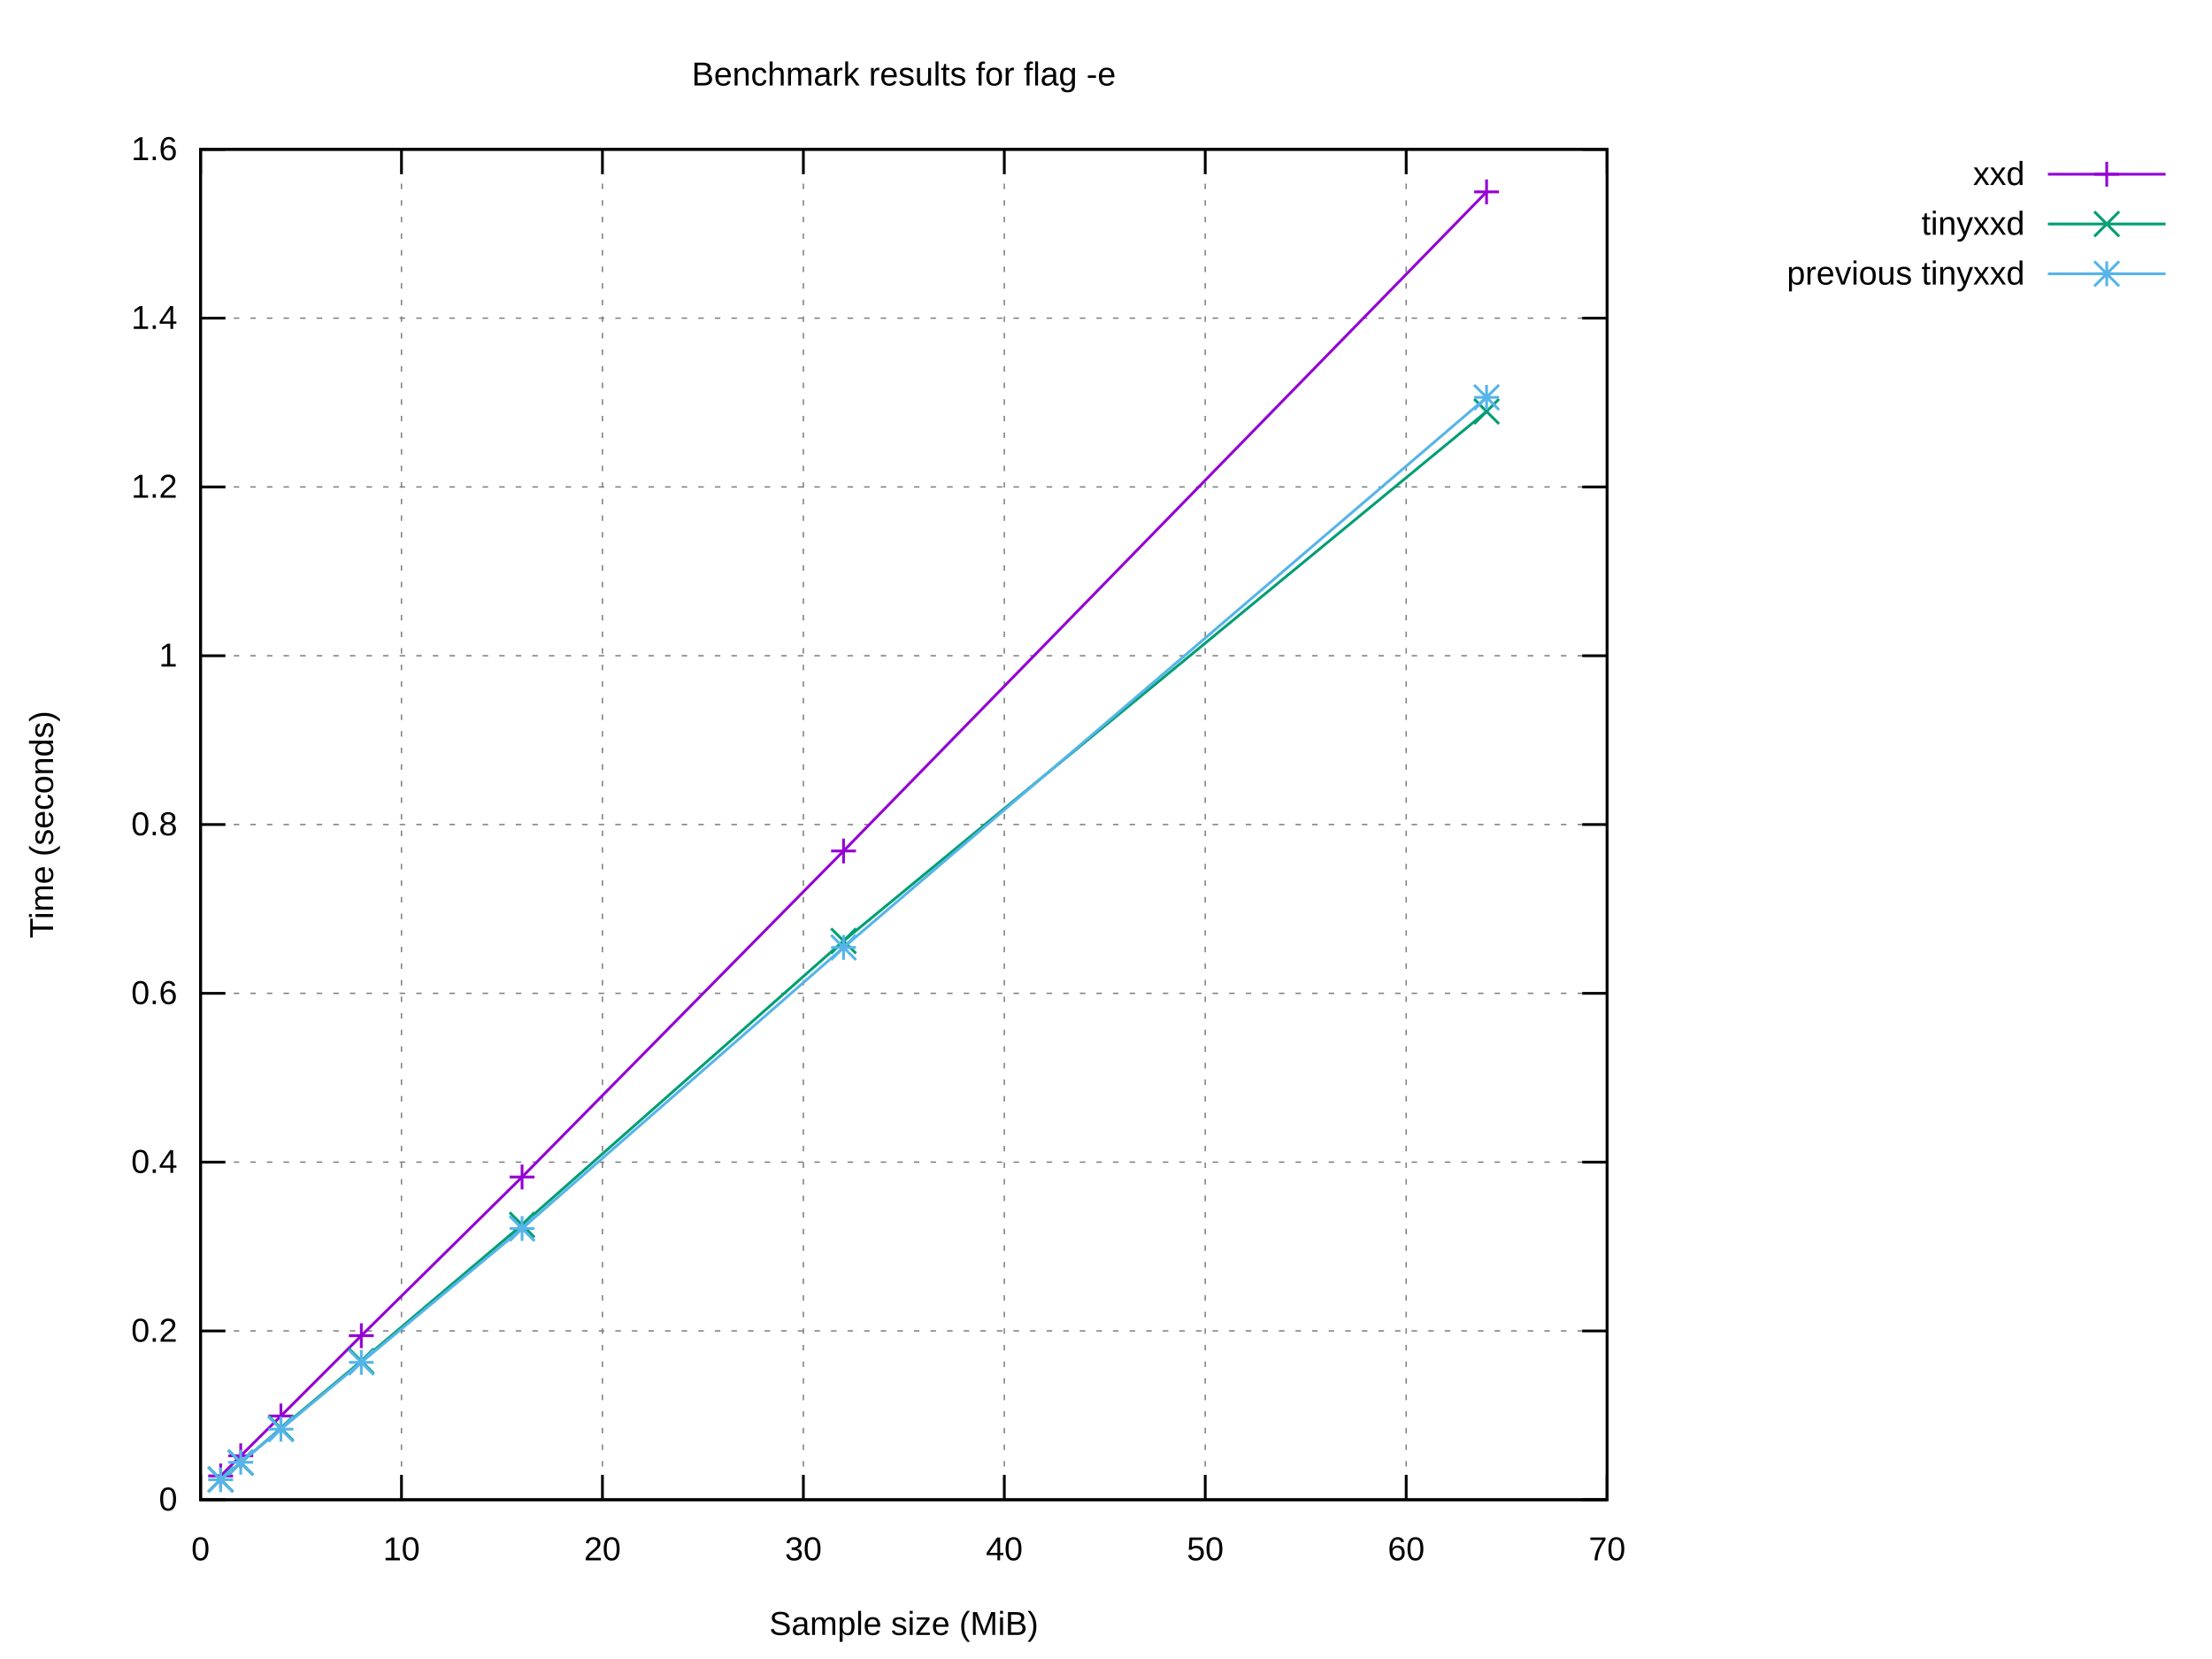
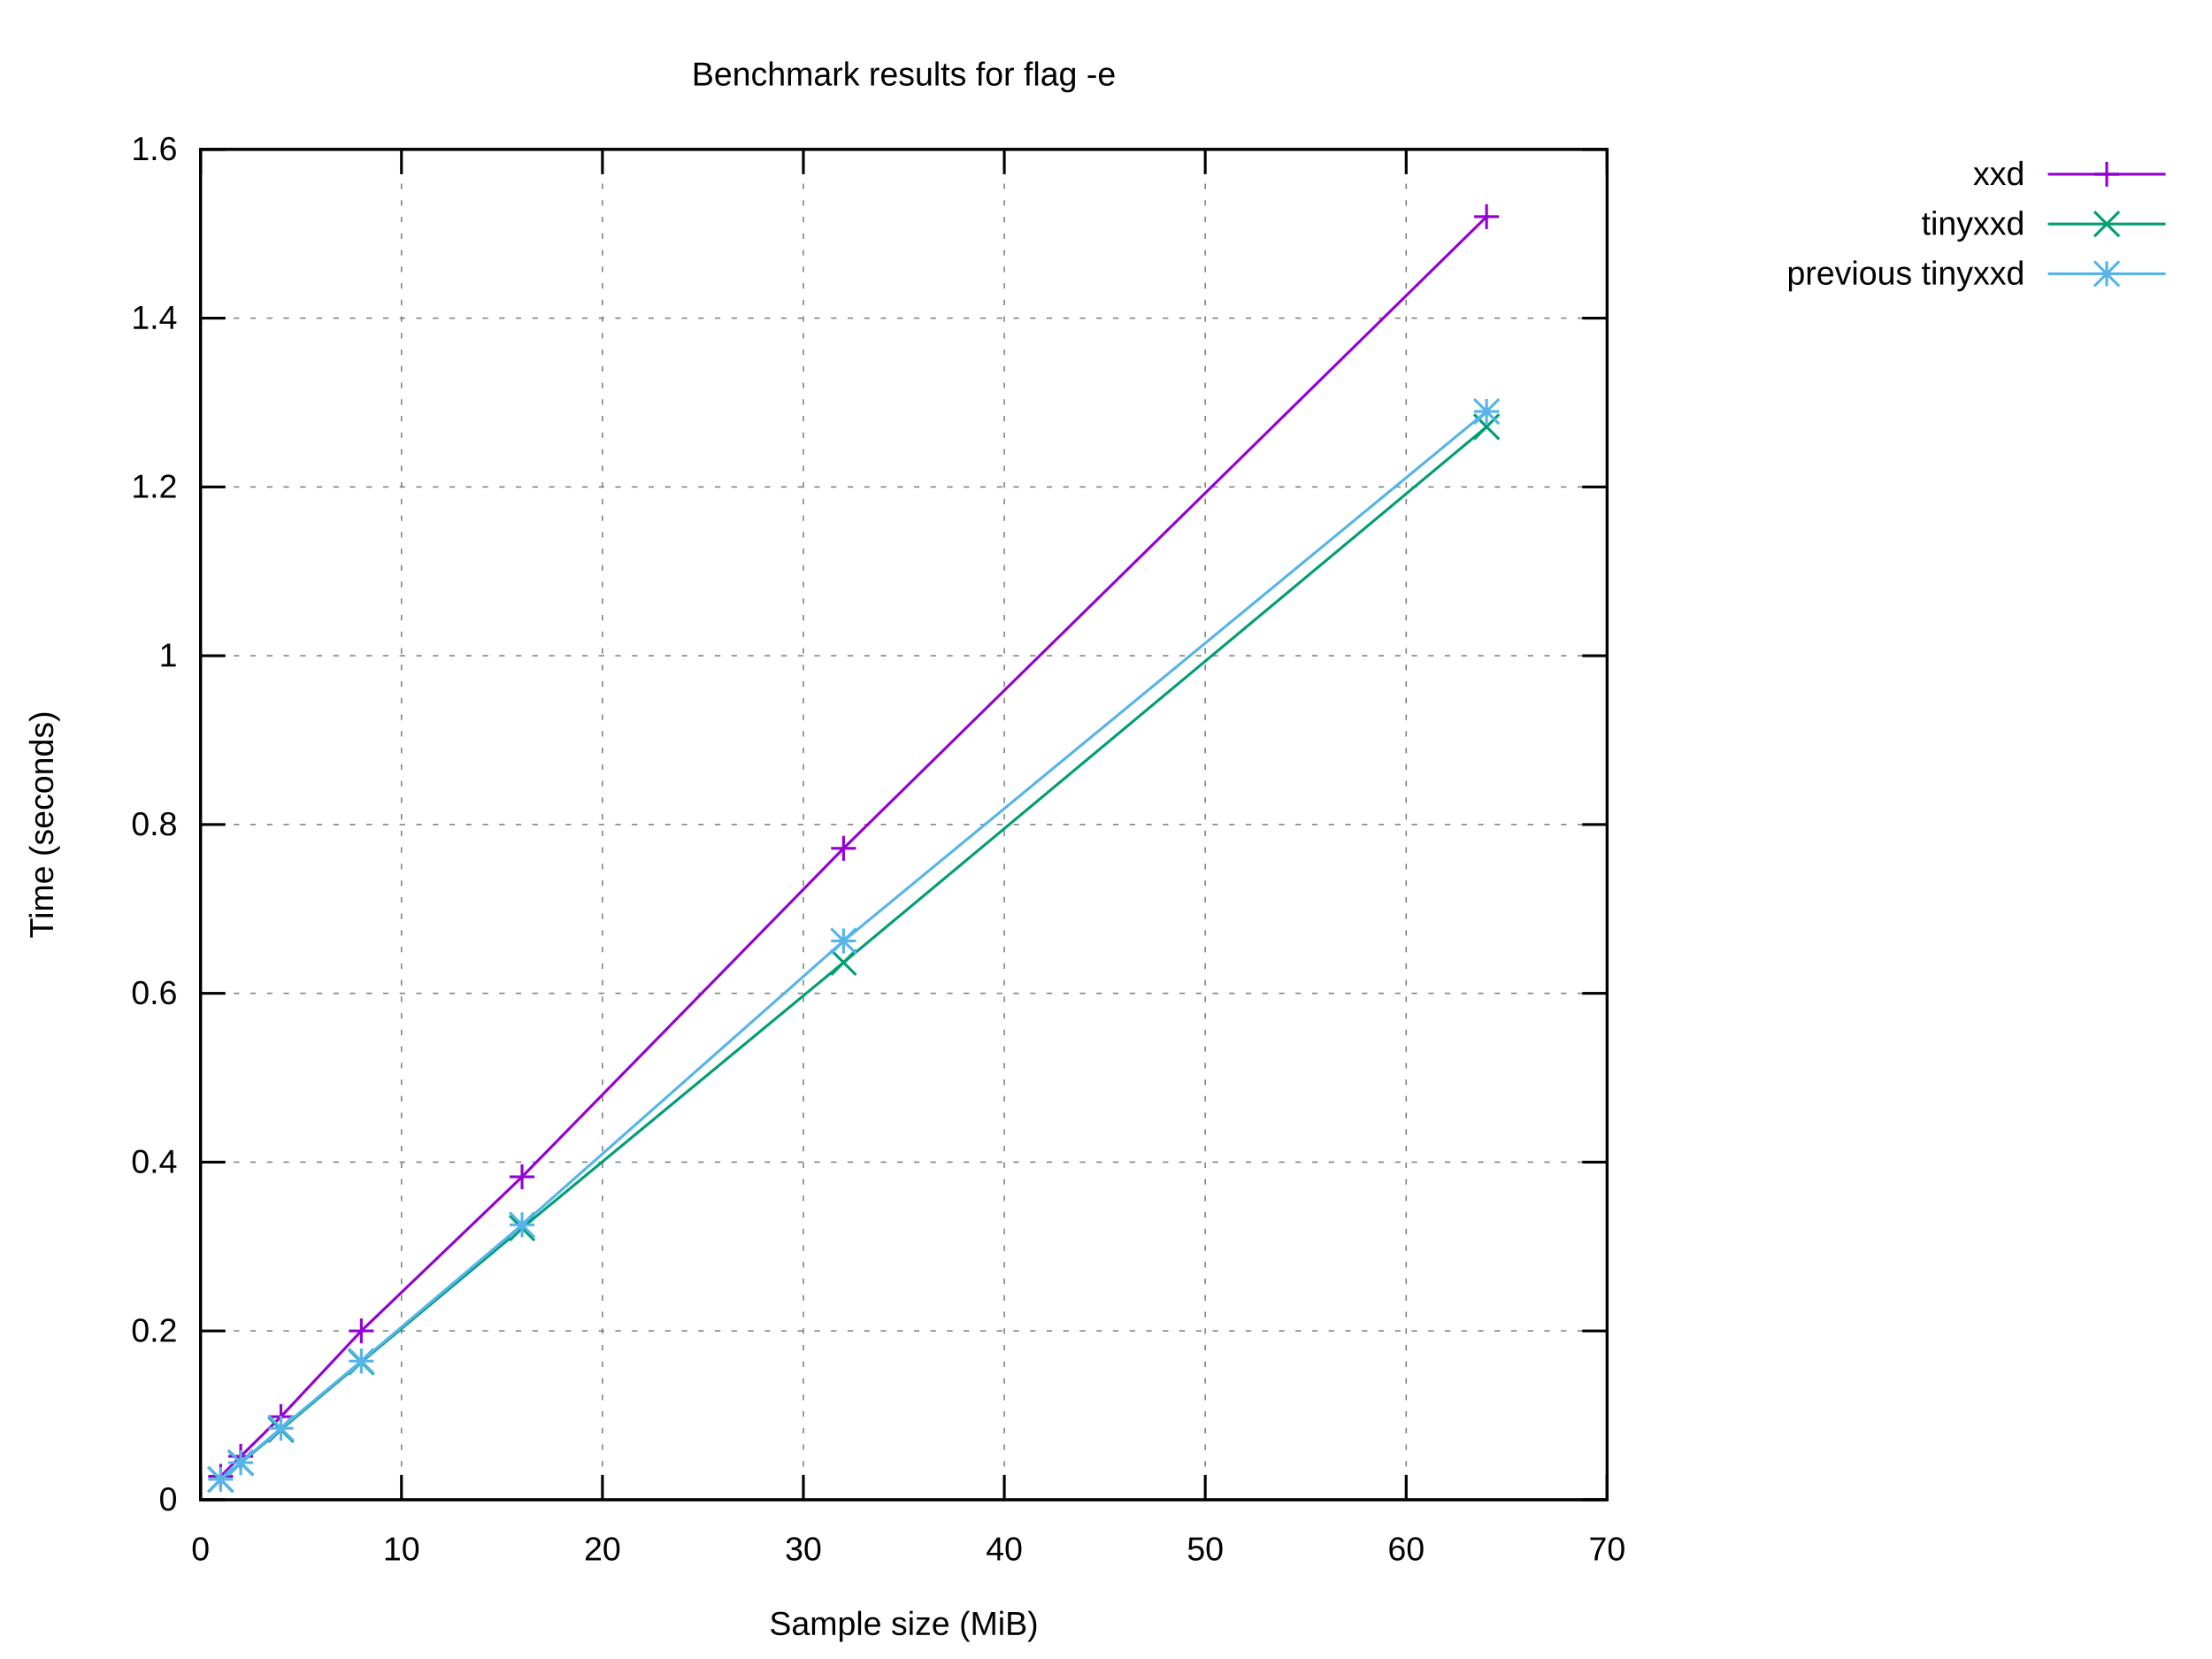
<svg xmlns="http://www.w3.org/2000/svg" xmlns:xlink="http://www.w3.org/1999/xlink" width="800" height="600" viewBox="0 0 800 600">
  <g id="gnuplot_canvas">
    <rect x="0" y="0" width="800" height="600" fill="#ffffff" />
    <defs>
      <circle id="gpDot" r="0.5" stroke-width="0.5" stroke="currentColor" />
      <path id="gpPt0" stroke-width="0.222" stroke="currentColor" d="M-1,0 h2 M0,-1 v2" />
      <path id="gpPt1" stroke-width="0.222" stroke="currentColor" d="M-1,-1 L1,1 M1,-1 L-1,1" />
      <path id="gpPt2" stroke-width="0.222" stroke="currentColor" d="M-1,0 L1,0 M0,-1 L0,1 M-1,-1 L1,1 M-1,1 L1,-1" />
      <rect id="gpPt3" stroke-width="0.222" stroke="currentColor" x="-1" y="-1" width="2" height="2" />
      <rect id="gpPt4" stroke-width="0.222" stroke="currentColor" fill="currentColor" x="-1" y="-1" width="2" height="2" />
      <circle id="gpPt5" stroke-width="0.222" stroke="currentColor" cx="0" cy="0" r="1" />
      <use xlink:href="#gpPt5" id="gpPt6" fill="currentColor" stroke="none" />
      <path id="gpPt7" stroke-width="0.222" stroke="currentColor" d="M0,-1.33 L-1.33,0.67 L1.33,0.67 z" />
      <use xlink:href="#gpPt7" id="gpPt8" fill="currentColor" stroke="none" />
      <use xlink:href="#gpPt7" id="gpPt9" stroke="currentColor" transform="rotate(180)" />
      <use xlink:href="#gpPt9" id="gpPt10" fill="currentColor" stroke="none" />
      <use xlink:href="#gpPt3" id="gpPt11" stroke="currentColor" transform="rotate(45)" />
      <use xlink:href="#gpPt11" id="gpPt12" fill="currentColor" stroke="none" />
      <path id="gpPt13" stroke-width="0.222" stroke="currentColor" d="M0,1.330 L1.265,0.411 L0.782,-1.067 L-0.782,-1.076 L-1.265,0.411 z" />
      <use xlink:href="#gpPt13" id="gpPt14" fill="currentColor" stroke="none" />
      <filter id="textbox" filterUnits="objectBoundingBox" x="0" y="0" height="1" width="1">
        <feFlood flood-color="#FFFFFF" flood-opacity="1" result="bgnd" />
        <feComposite in="SourceGraphic" in2="bgnd" operator="atop" />
      </filter>
      <filter id="greybox" filterUnits="objectBoundingBox" x="0" y="0" height="1" width="1">
        <feFlood flood-color="lightgrey" flood-opacity="1" result="grey" />
        <feComposite in="SourceGraphic" in2="grey" operator="atop" />
      </filter>
    </defs>
    <g fill="none" color="#FFFFFF" stroke="currentColor" stroke-width="1.00" stroke-linecap="butt" stroke-linejoin="miter">
</g>
    <g fill="none" color="black" stroke="currentColor" stroke-width="1.00" stroke-linecap="butt" stroke-linejoin="miter">
</g>
    <g fill="none" color="black" stroke="black" stroke-width="0.50" stroke-linecap="butt" stroke-linejoin="miter">
</g>
    <g fill="none" color="gray" stroke="currentColor" stroke-width="0.50" stroke-linecap="butt" stroke-linejoin="miter">
      <path stroke="gray" stroke-dasharray="2,4" class="gridline" d="M72.53,542.40 L581.24,542.40  " />
    </g>
    <g fill="none" color="gray" stroke="gray" stroke-width="1.00" stroke-linecap="butt" stroke-linejoin="miter">
</g>
    <g fill="none" color="black" stroke="currentColor" stroke-width="1.00" stroke-linecap="butt" stroke-linejoin="miter">
      <path stroke="black" d="M72.53,542.40 L81.53,542.40 M581.24,542.40 L572.24,542.40  " />
      <g transform="translate(64.14,546.30)" stroke="none" fill="black" font-family="Arial" font-size="12.00" text-anchor="end">
        <text>
          <tspan font-family="Arial"> 0</tspan>
        </text>
      </g>
    </g>
    <g fill="none" color="black" stroke="currentColor" stroke-width="1.00" stroke-linecap="butt" stroke-linejoin="miter">
</g>
    <g fill="none" color="black" stroke="black" stroke-width="0.50" stroke-linecap="butt" stroke-linejoin="miter">
</g>
    <g fill="none" color="gray" stroke="currentColor" stroke-width="0.50" stroke-linecap="butt" stroke-linejoin="miter">
      <path stroke="gray" stroke-dasharray="2,4" class="gridline" d="M72.53,481.35 L581.24,481.35  " />
    </g>
    <g fill="none" color="gray" stroke="gray" stroke-width="1.00" stroke-linecap="butt" stroke-linejoin="miter">
</g>
    <g fill="none" color="black" stroke="currentColor" stroke-width="1.00" stroke-linecap="butt" stroke-linejoin="miter">
      <path stroke="black" d="M72.53,481.35 L81.53,481.35 M581.24,481.35 L572.24,481.35  " />
      <g transform="translate(64.14,485.25)" stroke="none" fill="black" font-family="Arial" font-size="12.00" text-anchor="end">
        <text>
          <tspan font-family="Arial"> 0.2</tspan>
        </text>
      </g>
    </g>
    <g fill="none" color="black" stroke="currentColor" stroke-width="1.00" stroke-linecap="butt" stroke-linejoin="miter">
</g>
    <g fill="none" color="black" stroke="black" stroke-width="0.50" stroke-linecap="butt" stroke-linejoin="miter">
</g>
    <g fill="none" color="gray" stroke="currentColor" stroke-width="0.50" stroke-linecap="butt" stroke-linejoin="miter">
      <path stroke="gray" stroke-dasharray="2,4" class="gridline" d="M72.53,420.30 L581.24,420.30  " />
    </g>
    <g fill="none" color="gray" stroke="gray" stroke-width="1.00" stroke-linecap="butt" stroke-linejoin="miter">
</g>
    <g fill="none" color="black" stroke="currentColor" stroke-width="1.00" stroke-linecap="butt" stroke-linejoin="miter">
      <path stroke="black" d="M72.53,420.30 L81.53,420.30 M581.24,420.30 L572.24,420.30  " />
      <g transform="translate(64.14,424.20)" stroke="none" fill="black" font-family="Arial" font-size="12.00" text-anchor="end">
        <text>
          <tspan font-family="Arial"> 0.4</tspan>
        </text>
      </g>
    </g>
    <g fill="none" color="black" stroke="currentColor" stroke-width="1.00" stroke-linecap="butt" stroke-linejoin="miter">
</g>
    <g fill="none" color="black" stroke="black" stroke-width="0.50" stroke-linecap="butt" stroke-linejoin="miter">
</g>
    <g fill="none" color="gray" stroke="currentColor" stroke-width="0.50" stroke-linecap="butt" stroke-linejoin="miter">
      <path stroke="gray" stroke-dasharray="2,4" class="gridline" d="M72.53,359.25 L581.24,359.25  " />
    </g>
    <g fill="none" color="gray" stroke="gray" stroke-width="1.00" stroke-linecap="butt" stroke-linejoin="miter">
</g>
    <g fill="none" color="black" stroke="currentColor" stroke-width="1.00" stroke-linecap="butt" stroke-linejoin="miter">
      <path stroke="black" d="M72.53,359.25 L81.53,359.25 M581.24,359.25 L572.24,359.25  " />
      <g transform="translate(64.14,363.15)" stroke="none" fill="black" font-family="Arial" font-size="12.00" text-anchor="end">
        <text>
          <tspan font-family="Arial"> 0.6</tspan>
        </text>
      </g>
    </g>
    <g fill="none" color="black" stroke="currentColor" stroke-width="1.00" stroke-linecap="butt" stroke-linejoin="miter">
</g>
    <g fill="none" color="black" stroke="black" stroke-width="0.50" stroke-linecap="butt" stroke-linejoin="miter">
</g>
    <g fill="none" color="gray" stroke="currentColor" stroke-width="0.50" stroke-linecap="butt" stroke-linejoin="miter">
      <path stroke="gray" stroke-dasharray="2,4" class="gridline" d="M72.53,298.20 L581.24,298.20  " />
    </g>
    <g fill="none" color="gray" stroke="gray" stroke-width="1.00" stroke-linecap="butt" stroke-linejoin="miter">
</g>
    <g fill="none" color="black" stroke="currentColor" stroke-width="1.00" stroke-linecap="butt" stroke-linejoin="miter">
      <path stroke="black" d="M72.53,298.20 L81.53,298.20 M581.24,298.20 L572.24,298.20  " />
      <g transform="translate(64.14,302.10)" stroke="none" fill="black" font-family="Arial" font-size="12.00" text-anchor="end">
        <text>
          <tspan font-family="Arial"> 0.8</tspan>
        </text>
      </g>
    </g>
    <g fill="none" color="black" stroke="currentColor" stroke-width="1.00" stroke-linecap="butt" stroke-linejoin="miter">
</g>
    <g fill="none" color="black" stroke="black" stroke-width="0.50" stroke-linecap="butt" stroke-linejoin="miter">
</g>
    <g fill="none" color="gray" stroke="currentColor" stroke-width="0.50" stroke-linecap="butt" stroke-linejoin="miter">
      <path stroke="gray" stroke-dasharray="2,4" class="gridline" d="M72.53,237.16 L581.24,237.16  " />
    </g>
    <g fill="none" color="gray" stroke="gray" stroke-width="1.00" stroke-linecap="butt" stroke-linejoin="miter">
</g>
    <g fill="none" color="black" stroke="currentColor" stroke-width="1.00" stroke-linecap="butt" stroke-linejoin="miter">
      <path stroke="black" d="M72.53,237.16 L81.53,237.16 M581.24,237.16 L572.24,237.16  " />
      <g transform="translate(64.14,241.06)" stroke="none" fill="black" font-family="Arial" font-size="12.00" text-anchor="end">
        <text>
          <tspan font-family="Arial"> 1</tspan>
        </text>
      </g>
    </g>
    <g fill="none" color="black" stroke="currentColor" stroke-width="1.00" stroke-linecap="butt" stroke-linejoin="miter">
</g>
    <g fill="none" color="black" stroke="black" stroke-width="0.50" stroke-linecap="butt" stroke-linejoin="miter">
</g>
    <g fill="none" color="gray" stroke="currentColor" stroke-width="0.50" stroke-linecap="butt" stroke-linejoin="miter">
      <path stroke="gray" stroke-dasharray="2,4" class="gridline" d="M72.53,176.11 L581.24,176.11  " />
    </g>
    <g fill="none" color="gray" stroke="gray" stroke-width="1.00" stroke-linecap="butt" stroke-linejoin="miter">
</g>
    <g fill="none" color="black" stroke="currentColor" stroke-width="1.00" stroke-linecap="butt" stroke-linejoin="miter">
      <path stroke="black" d="M72.53,176.11 L81.53,176.11 M581.24,176.11 L572.24,176.11  " />
      <g transform="translate(64.14,180.01)" stroke="none" fill="black" font-family="Arial" font-size="12.00" text-anchor="end">
        <text>
          <tspan font-family="Arial"> 1.2</tspan>
        </text>
      </g>
    </g>
    <g fill="none" color="black" stroke="currentColor" stroke-width="1.00" stroke-linecap="butt" stroke-linejoin="miter">
</g>
    <g fill="none" color="black" stroke="black" stroke-width="0.50" stroke-linecap="butt" stroke-linejoin="miter">
</g>
    <g fill="none" color="gray" stroke="currentColor" stroke-width="0.50" stroke-linecap="butt" stroke-linejoin="miter">
      <path stroke="gray" stroke-dasharray="2,4" class="gridline" d="M72.53,115.06 L581.24,115.06  " />
    </g>
    <g fill="none" color="gray" stroke="gray" stroke-width="1.00" stroke-linecap="butt" stroke-linejoin="miter">
</g>
    <g fill="none" color="black" stroke="currentColor" stroke-width="1.00" stroke-linecap="butt" stroke-linejoin="miter">
      <path stroke="black" d="M72.53,115.06 L81.53,115.06 M581.24,115.06 L572.24,115.06  " />
      <g transform="translate(64.14,118.96)" stroke="none" fill="black" font-family="Arial" font-size="12.00" text-anchor="end">
        <text>
          <tspan font-family="Arial"> 1.4</tspan>
        </text>
      </g>
    </g>
    <g fill="none" color="black" stroke="currentColor" stroke-width="1.00" stroke-linecap="butt" stroke-linejoin="miter">
</g>
    <g fill="none" color="black" stroke="black" stroke-width="0.50" stroke-linecap="butt" stroke-linejoin="miter">
</g>
    <g fill="none" color="gray" stroke="currentColor" stroke-width="0.50" stroke-linecap="butt" stroke-linejoin="miter">
      <path stroke="gray" stroke-dasharray="2,4" class="gridline" d="M72.53,54.01 L581.24,54.01  " />
    </g>
    <g fill="none" color="gray" stroke="gray" stroke-width="1.00" stroke-linecap="butt" stroke-linejoin="miter">
</g>
    <g fill="none" color="black" stroke="currentColor" stroke-width="1.00" stroke-linecap="butt" stroke-linejoin="miter">
      <path stroke="black" d="M72.53,54.01 L81.53,54.01 M581.24,54.01 L572.24,54.01  " />
      <g transform="translate(64.14,57.91)" stroke="none" fill="black" font-family="Arial" font-size="12.00" text-anchor="end">
        <text>
          <tspan font-family="Arial"> 1.6</tspan>
        </text>
      </g>
    </g>
    <g fill="none" color="black" stroke="currentColor" stroke-width="1.00" stroke-linecap="butt" stroke-linejoin="miter">
</g>
    <g fill="none" color="black" stroke="black" stroke-width="0.50" stroke-linecap="butt" stroke-linejoin="miter">
</g>
    <g fill="none" color="gray" stroke="currentColor" stroke-width="0.50" stroke-linecap="butt" stroke-linejoin="miter">
      <path stroke="gray" stroke-dasharray="2,4" class="gridline" d="M72.53,542.40 L72.53,54.01  " />
    </g>
    <g fill="none" color="gray" stroke="gray" stroke-width="1.00" stroke-linecap="butt" stroke-linejoin="miter">
</g>
    <g fill="none" color="black" stroke="currentColor" stroke-width="1.00" stroke-linecap="butt" stroke-linejoin="miter">
      <path stroke="black" d="M72.53,542.40 L72.53,533.40 M72.53,54.01 L72.53,63.01  " />
      <g transform="translate(72.53,564.30)" stroke="none" fill="black" font-family="Arial" font-size="12.00" text-anchor="middle">
        <text>
          <tspan font-family="Arial"> 0</tspan>
        </text>
      </g>
    </g>
    <g fill="none" color="black" stroke="currentColor" stroke-width="1.00" stroke-linecap="butt" stroke-linejoin="miter">
</g>
    <g fill="none" color="black" stroke="black" stroke-width="0.50" stroke-linecap="butt" stroke-linejoin="miter">
</g>
    <g fill="none" color="gray" stroke="currentColor" stroke-width="0.50" stroke-linecap="butt" stroke-linejoin="miter">
      <path stroke="gray" stroke-dasharray="2,4" class="gridline" d="M145.20,542.40 L145.20,54.01  " />
    </g>
    <g fill="none" color="gray" stroke="gray" stroke-width="1.00" stroke-linecap="butt" stroke-linejoin="miter">
</g>
    <g fill="none" color="black" stroke="currentColor" stroke-width="1.00" stroke-linecap="butt" stroke-linejoin="miter">
      <path stroke="black" d="M145.20,542.40 L145.20,533.40 M145.20,54.01 L145.20,63.01  " />
      <g transform="translate(145.20,564.30)" stroke="none" fill="black" font-family="Arial" font-size="12.00" text-anchor="middle">
        <text>
          <tspan font-family="Arial"> 10</tspan>
        </text>
      </g>
    </g>
    <g fill="none" color="black" stroke="currentColor" stroke-width="1.00" stroke-linecap="butt" stroke-linejoin="miter">
</g>
    <g fill="none" color="black" stroke="black" stroke-width="0.50" stroke-linecap="butt" stroke-linejoin="miter">
</g>
    <g fill="none" color="gray" stroke="currentColor" stroke-width="0.50" stroke-linecap="butt" stroke-linejoin="miter">
      <path stroke="gray" stroke-dasharray="2,4" class="gridline" d="M217.88,542.40 L217.88,54.01  " />
    </g>
    <g fill="none" color="gray" stroke="gray" stroke-width="1.00" stroke-linecap="butt" stroke-linejoin="miter">
</g>
    <g fill="none" color="black" stroke="currentColor" stroke-width="1.00" stroke-linecap="butt" stroke-linejoin="miter">
      <path stroke="black" d="M217.88,542.40 L217.88,533.40 M217.88,54.01 L217.88,63.01  " />
      <g transform="translate(217.88,564.30)" stroke="none" fill="black" font-family="Arial" font-size="12.00" text-anchor="middle">
        <text>
          <tspan font-family="Arial"> 20</tspan>
        </text>
      </g>
    </g>
    <g fill="none" color="black" stroke="currentColor" stroke-width="1.00" stroke-linecap="butt" stroke-linejoin="miter">
</g>
    <g fill="none" color="black" stroke="black" stroke-width="0.50" stroke-linecap="butt" stroke-linejoin="miter">
</g>
    <g fill="none" color="gray" stroke="currentColor" stroke-width="0.50" stroke-linecap="butt" stroke-linejoin="miter">
      <path stroke="gray" stroke-dasharray="2,4" class="gridline" d="M290.55,542.40 L290.55,54.01  " />
    </g>
    <g fill="none" color="gray" stroke="gray" stroke-width="1.00" stroke-linecap="butt" stroke-linejoin="miter">
</g>
    <g fill="none" color="black" stroke="currentColor" stroke-width="1.00" stroke-linecap="butt" stroke-linejoin="miter">
      <path stroke="black" d="M290.55,542.40 L290.55,533.40 M290.55,54.01 L290.55,63.01  " />
      <g transform="translate(290.55,564.30)" stroke="none" fill="black" font-family="Arial" font-size="12.00" text-anchor="middle">
        <text>
          <tspan font-family="Arial"> 30</tspan>
        </text>
      </g>
    </g>
    <g fill="none" color="black" stroke="currentColor" stroke-width="1.00" stroke-linecap="butt" stroke-linejoin="miter">
</g>
    <g fill="none" color="black" stroke="black" stroke-width="0.50" stroke-linecap="butt" stroke-linejoin="miter">
</g>
    <g fill="none" color="gray" stroke="currentColor" stroke-width="0.50" stroke-linecap="butt" stroke-linejoin="miter">
      <path stroke="gray" stroke-dasharray="2,4" class="gridline" d="M363.22,542.40 L363.22,54.01  " />
    </g>
    <g fill="none" color="gray" stroke="gray" stroke-width="1.00" stroke-linecap="butt" stroke-linejoin="miter">
</g>
    <g fill="none" color="black" stroke="currentColor" stroke-width="1.00" stroke-linecap="butt" stroke-linejoin="miter">
      <path stroke="black" d="M363.22,542.40 L363.22,533.40 M363.22,54.01 L363.22,63.01  " />
      <g transform="translate(363.22,564.30)" stroke="none" fill="black" font-family="Arial" font-size="12.00" text-anchor="middle">
        <text>
          <tspan font-family="Arial"> 40</tspan>
        </text>
      </g>
    </g>
    <g fill="none" color="black" stroke="currentColor" stroke-width="1.00" stroke-linecap="butt" stroke-linejoin="miter">
</g>
    <g fill="none" color="black" stroke="black" stroke-width="0.50" stroke-linecap="butt" stroke-linejoin="miter">
</g>
    <g fill="none" color="gray" stroke="currentColor" stroke-width="0.50" stroke-linecap="butt" stroke-linejoin="miter">
      <path stroke="gray" stroke-dasharray="2,4" class="gridline" d="M435.89,542.40 L435.89,54.01  " />
    </g>
    <g fill="none" color="gray" stroke="gray" stroke-width="1.00" stroke-linecap="butt" stroke-linejoin="miter">
</g>
    <g fill="none" color="black" stroke="currentColor" stroke-width="1.00" stroke-linecap="butt" stroke-linejoin="miter">
      <path stroke="black" d="M435.89,542.40 L435.89,533.40 M435.89,54.01 L435.89,63.01  " />
      <g transform="translate(435.89,564.30)" stroke="none" fill="black" font-family="Arial" font-size="12.00" text-anchor="middle">
        <text>
          <tspan font-family="Arial"> 50</tspan>
        </text>
      </g>
    </g>
    <g fill="none" color="black" stroke="currentColor" stroke-width="1.00" stroke-linecap="butt" stroke-linejoin="miter">
</g>
    <g fill="none" color="black" stroke="black" stroke-width="0.50" stroke-linecap="butt" stroke-linejoin="miter">
</g>
    <g fill="none" color="gray" stroke="currentColor" stroke-width="0.50" stroke-linecap="butt" stroke-linejoin="miter">
      <path stroke="gray" stroke-dasharray="2,4" class="gridline" d="M508.57,542.40 L508.57,54.01  " />
    </g>
    <g fill="none" color="gray" stroke="gray" stroke-width="1.00" stroke-linecap="butt" stroke-linejoin="miter">
</g>
    <g fill="none" color="black" stroke="currentColor" stroke-width="1.00" stroke-linecap="butt" stroke-linejoin="miter">
      <path stroke="black" d="M508.57,542.40 L508.57,533.40 M508.57,54.01 L508.57,63.01  " />
      <g transform="translate(508.57,564.30)" stroke="none" fill="black" font-family="Arial" font-size="12.00" text-anchor="middle">
        <text>
          <tspan font-family="Arial"> 60</tspan>
        </text>
      </g>
    </g>
    <g fill="none" color="black" stroke="currentColor" stroke-width="1.00" stroke-linecap="butt" stroke-linejoin="miter">
</g>
    <g fill="none" color="black" stroke="black" stroke-width="0.50" stroke-linecap="butt" stroke-linejoin="miter">
</g>
    <g fill="none" color="gray" stroke="currentColor" stroke-width="0.50" stroke-linecap="butt" stroke-linejoin="miter">
      <path stroke="gray" stroke-dasharray="2,4" class="gridline" d="M581.24,542.40 L581.24,54.01  " />
    </g>
    <g fill="none" color="gray" stroke="gray" stroke-width="1.00" stroke-linecap="butt" stroke-linejoin="miter">
</g>
    <g fill="none" color="black" stroke="currentColor" stroke-width="1.00" stroke-linecap="butt" stroke-linejoin="miter">
      <path stroke="black" d="M581.24,542.40 L581.24,533.40 M581.24,54.01 L581.24,63.01  " />
      <g transform="translate(581.24,564.30)" stroke="none" fill="black" font-family="Arial" font-size="12.00" text-anchor="middle">
        <text>
          <tspan font-family="Arial"> 70</tspan>
        </text>
      </g>
    </g>
    <g fill="none" color="black" stroke="currentColor" stroke-width="1.00" stroke-linecap="butt" stroke-linejoin="miter">
</g>
    <g fill="none" color="black" stroke="currentColor" stroke-width="1.00" stroke-linecap="butt" stroke-linejoin="miter">
      <path stroke="black" d="M72.53,54.01 L72.53,542.40 L581.24,542.40 L581.24,54.01 L72.53,54.01 Z  " />
    </g>
    <g fill="none" color="black" stroke="currentColor" stroke-width="1.00" stroke-linecap="butt" stroke-linejoin="miter">
</g>
    <g id="gnuplot_plot_1">
      <g fill="none" color="black" stroke="currentColor" stroke-width="1.00" stroke-linecap="butt" stroke-linejoin="miter">
        <g transform="translate(732.26,66.91)" stroke="none" fill="black" font-family="Arial" font-size="12.00" text-anchor="end">
          <text>
            <tspan font-family="Arial">xxd</tspan>
          </text>
        </g>
      </g>
      <g fill="none" color="black" stroke="currentColor" stroke-width="1.00" stroke-linecap="butt" stroke-linejoin="miter">
-         <path stroke="rgb(148,   0, 211)" d="M740.65,63.01 L783.21,63.01 M537.64,69.39 L305.08,307.77 L188.81,425.68 L130.67,483.07 L101.60,512.11 L87.06,526.50   L79.80,533.80  " />
-         <use xlink:href="#gpPt0" transform="translate(537.64,69.39) scale(4.50)" color="rgb(148,   0, 211)" />
-         <use xlink:href="#gpPt0" transform="translate(305.08,307.77) scale(4.50)" color="rgb(148,   0, 211)" />
-         <use xlink:href="#gpPt0" transform="translate(188.81,425.68) scale(4.50)" color="rgb(148,   0, 211)" />
-         <use xlink:href="#gpPt0" transform="translate(130.67,483.07) scale(4.50)" color="rgb(148,   0, 211)" />
-         <use xlink:href="#gpPt0" transform="translate(101.60,512.11) scale(4.50)" color="rgb(148,   0, 211)" />
-         <use xlink:href="#gpPt0" transform="translate(87.06,526.50) scale(4.50)" color="rgb(148,   0, 211)" />
-         <use xlink:href="#gpPt0" transform="translate(79.80,533.80) scale(4.50)" color="rgb(148,   0, 211)" />
+         <path stroke="rgb(148,   0, 211)" d="M740.65,63.01 L783.21,63.01 M537.64,78.36 L305.08,306.81 L188.81,425.61 L130.67,481.34 L101.60,512.36 L87.06,526.70   L79.80,533.95  " />
+         <use xlink:href="#gpPt0" transform="translate(537.64,78.36) scale(4.50)" color="rgb(148,   0, 211)" />
+         <use xlink:href="#gpPt0" transform="translate(305.08,306.81) scale(4.50)" color="rgb(148,   0, 211)" />
+         <use xlink:href="#gpPt0" transform="translate(188.81,425.61) scale(4.50)" color="rgb(148,   0, 211)" />
+         <use xlink:href="#gpPt0" transform="translate(130.67,481.34) scale(4.50)" color="rgb(148,   0, 211)" />
+         <use xlink:href="#gpPt0" transform="translate(101.60,512.36) scale(4.50)" color="rgb(148,   0, 211)" />
+         <use xlink:href="#gpPt0" transform="translate(87.06,526.70) scale(4.50)" color="rgb(148,   0, 211)" />
+         <use xlink:href="#gpPt0" transform="translate(79.80,533.95) scale(4.50)" color="rgb(148,   0, 211)" />
        <use xlink:href="#gpPt0" transform="translate(761.93,63.01) scale(4.50)" color="rgb(148,   0, 211)" />
      </g>
    </g>
    <g id="gnuplot_plot_2">
      <g fill="none" color="black" stroke="currentColor" stroke-width="1.00" stroke-linecap="butt" stroke-linejoin="miter">
        <g transform="translate(732.26,84.91)" stroke="none" fill="black" font-family="Arial" font-size="12.00" text-anchor="end">
          <text>
            <tspan font-family="Arial">tinyxxd</tspan>
          </text>
        </g>
      </g>
      <g fill="none" color="black" stroke="currentColor" stroke-width="1.00" stroke-linecap="butt" stroke-linejoin="miter">
-         <path stroke="rgb(  0, 158, 115)" d="M740.65,81.01 L783.21,81.01 M537.64,148.81 L305.08,340.30 L188.81,442.98 L130.67,492.25 L101.60,516.55 L87.06,529.00   L79.80,535.03  " />
-         <use xlink:href="#gpPt1" transform="translate(537.64,148.81) scale(4.50)" color="rgb(  0, 158, 115)" />
-         <use xlink:href="#gpPt1" transform="translate(305.08,340.30) scale(4.50)" color="rgb(  0, 158, 115)" />
-         <use xlink:href="#gpPt1" transform="translate(188.81,442.98) scale(4.50)" color="rgb(  0, 158, 115)" />
-         <use xlink:href="#gpPt1" transform="translate(130.67,492.25) scale(4.50)" color="rgb(  0, 158, 115)" />
-         <use xlink:href="#gpPt1" transform="translate(101.60,516.55) scale(4.50)" color="rgb(  0, 158, 115)" />
-         <use xlink:href="#gpPt1" transform="translate(87.06,529.00) scale(4.50)" color="rgb(  0, 158, 115)" />
-         <use xlink:href="#gpPt1" transform="translate(79.80,535.03) scale(4.50)" color="rgb(  0, 158, 115)" />
+         <path stroke="rgb(  0, 158, 115)" d="M740.65,81.01 L783.21,81.01 M537.64,154.36 L305.08,348.10 L188.81,444.15 L130.67,492.63 L101.60,517.06 L87.06,529.07   L79.80,535.09  " />
+         <use xlink:href="#gpPt1" transform="translate(537.64,154.36) scale(4.50)" color="rgb(  0, 158, 115)" />
+         <use xlink:href="#gpPt1" transform="translate(305.08,348.10) scale(4.50)" color="rgb(  0, 158, 115)" />
+         <use xlink:href="#gpPt1" transform="translate(188.81,444.15) scale(4.50)" color="rgb(  0, 158, 115)" />
+         <use xlink:href="#gpPt1" transform="translate(130.67,492.63) scale(4.50)" color="rgb(  0, 158, 115)" />
+         <use xlink:href="#gpPt1" transform="translate(101.60,517.06) scale(4.50)" color="rgb(  0, 158, 115)" />
+         <use xlink:href="#gpPt1" transform="translate(87.06,529.07) scale(4.50)" color="rgb(  0, 158, 115)" />
+         <use xlink:href="#gpPt1" transform="translate(79.80,535.09) scale(4.50)" color="rgb(  0, 158, 115)" />
        <use xlink:href="#gpPt1" transform="translate(761.93,81.01) scale(4.50)" color="rgb(  0, 158, 115)" />
      </g>
    </g>
    <g id="gnuplot_plot_3">
      <g fill="none" color="black" stroke="currentColor" stroke-width="1.00" stroke-linecap="butt" stroke-linejoin="miter">
        <g transform="translate(732.26,102.91)" stroke="none" fill="black" font-family="Arial" font-size="12.00" text-anchor="end">
          <text>
            <tspan font-family="Arial">previous tinyxxd</tspan>
          </text>
        </g>
      </g>
      <g fill="none" color="black" stroke="currentColor" stroke-width="1.00" stroke-linecap="butt" stroke-linejoin="miter">
-         <path stroke="rgb( 86, 180, 233)" d="M740.65,99.01 L783.21,99.01 M537.64,143.71 L305.08,342.66 L188.81,444.32 L130.67,492.72 L101.60,516.88 L87.06,528.87   L79.80,535.16  " />
-         <use xlink:href="#gpPt2" transform="translate(537.64,143.71) scale(4.50)" color="rgb( 86, 180, 233)" />
-         <use xlink:href="#gpPt2" transform="translate(305.08,342.66) scale(4.50)" color="rgb( 86, 180, 233)" />
-         <use xlink:href="#gpPt2" transform="translate(188.81,444.32) scale(4.50)" color="rgb( 86, 180, 233)" />
-         <use xlink:href="#gpPt2" transform="translate(130.67,492.72) scale(4.50)" color="rgb( 86, 180, 233)" />
-         <use xlink:href="#gpPt2" transform="translate(101.60,516.88) scale(4.50)" color="rgb( 86, 180, 233)" />
-         <use xlink:href="#gpPt2" transform="translate(87.06,528.87) scale(4.50)" color="rgb( 86, 180, 233)" />
-         <use xlink:href="#gpPt2" transform="translate(79.80,535.16) scale(4.50)" color="rgb( 86, 180, 233)" />
+         <path stroke="rgb( 86, 180, 233)" d="M740.65,99.01 L783.21,99.01 M537.64,148.81 L305.08,340.30 L188.81,442.98 L130.67,492.25 L101.60,516.55 L87.06,529.00   L79.80,535.03  " />
+         <use xlink:href="#gpPt2" transform="translate(537.64,148.81) scale(4.50)" color="rgb( 86, 180, 233)" />
+         <use xlink:href="#gpPt2" transform="translate(305.08,340.30) scale(4.50)" color="rgb( 86, 180, 233)" />
+         <use xlink:href="#gpPt2" transform="translate(188.81,442.98) scale(4.50)" color="rgb( 86, 180, 233)" />
+         <use xlink:href="#gpPt2" transform="translate(130.67,492.25) scale(4.50)" color="rgb( 86, 180, 233)" />
+         <use xlink:href="#gpPt2" transform="translate(101.60,516.55) scale(4.50)" color="rgb( 86, 180, 233)" />
+         <use xlink:href="#gpPt2" transform="translate(87.06,529.00) scale(4.50)" color="rgb( 86, 180, 233)" />
+         <use xlink:href="#gpPt2" transform="translate(79.80,535.03) scale(4.50)" color="rgb( 86, 180, 233)" />
        <use xlink:href="#gpPt2" transform="translate(761.93,99.01) scale(4.50)" color="rgb( 86, 180, 233)" />
      </g>
    </g>
    <g fill="none" color="#FFFFFF" stroke="rgb( 86, 180, 233)" stroke-width="2.00" stroke-linecap="butt" stroke-linejoin="miter">
</g>
    <g fill="none" color="black" stroke="currentColor" stroke-width="2.00" stroke-linecap="butt" stroke-linejoin="miter">
</g>
    <g fill="none" color="black" stroke="black" stroke-width="1.00" stroke-linecap="butt" stroke-linejoin="miter">
</g>
    <g fill="none" color="black" stroke="currentColor" stroke-width="1.00" stroke-linecap="butt" stroke-linejoin="miter">
      <path stroke="black" d="M72.53,54.01 L72.53,542.40 L581.24,542.40 L581.24,54.01 L72.53,54.01 Z  " />
      <g transform="translate(19.18,298.21) rotate(270.00)" stroke="none" fill="black" font-family="Arial" font-size="12.00" text-anchor="middle">
        <text>
          <tspan font-family="Arial">Time (seconds)</tspan>
        </text>
      </g>
    </g>
    <g fill="none" color="black" stroke="currentColor" stroke-width="1.00" stroke-linecap="butt" stroke-linejoin="miter">
      <g transform="translate(326.88,591.30)" stroke="none" fill="black" font-family="Arial" font-size="12.00" text-anchor="middle">
        <text>
          <tspan font-family="Arial">Sample size (MiB)</tspan>
        </text>
      </g>
    </g>
    <g fill="none" color="black" stroke="currentColor" stroke-width="1.00" stroke-linecap="butt" stroke-linejoin="miter">
</g>
    <g fill="none" color="black" stroke="currentColor" stroke-width="1.00" stroke-linecap="butt" stroke-linejoin="miter">
      <g transform="translate(326.88,30.91)" stroke="none" fill="black" font-family="Arial" font-size="12.00" text-anchor="middle">
        <text>
          <tspan font-family="Arial">Benchmark results for flag -e</tspan>
        </text>
      </g>
    </g>
    <g fill="none" color="black" stroke="currentColor" stroke-width="1.00" stroke-linecap="butt" stroke-linejoin="miter">
</g>
  </g>
</svg>
